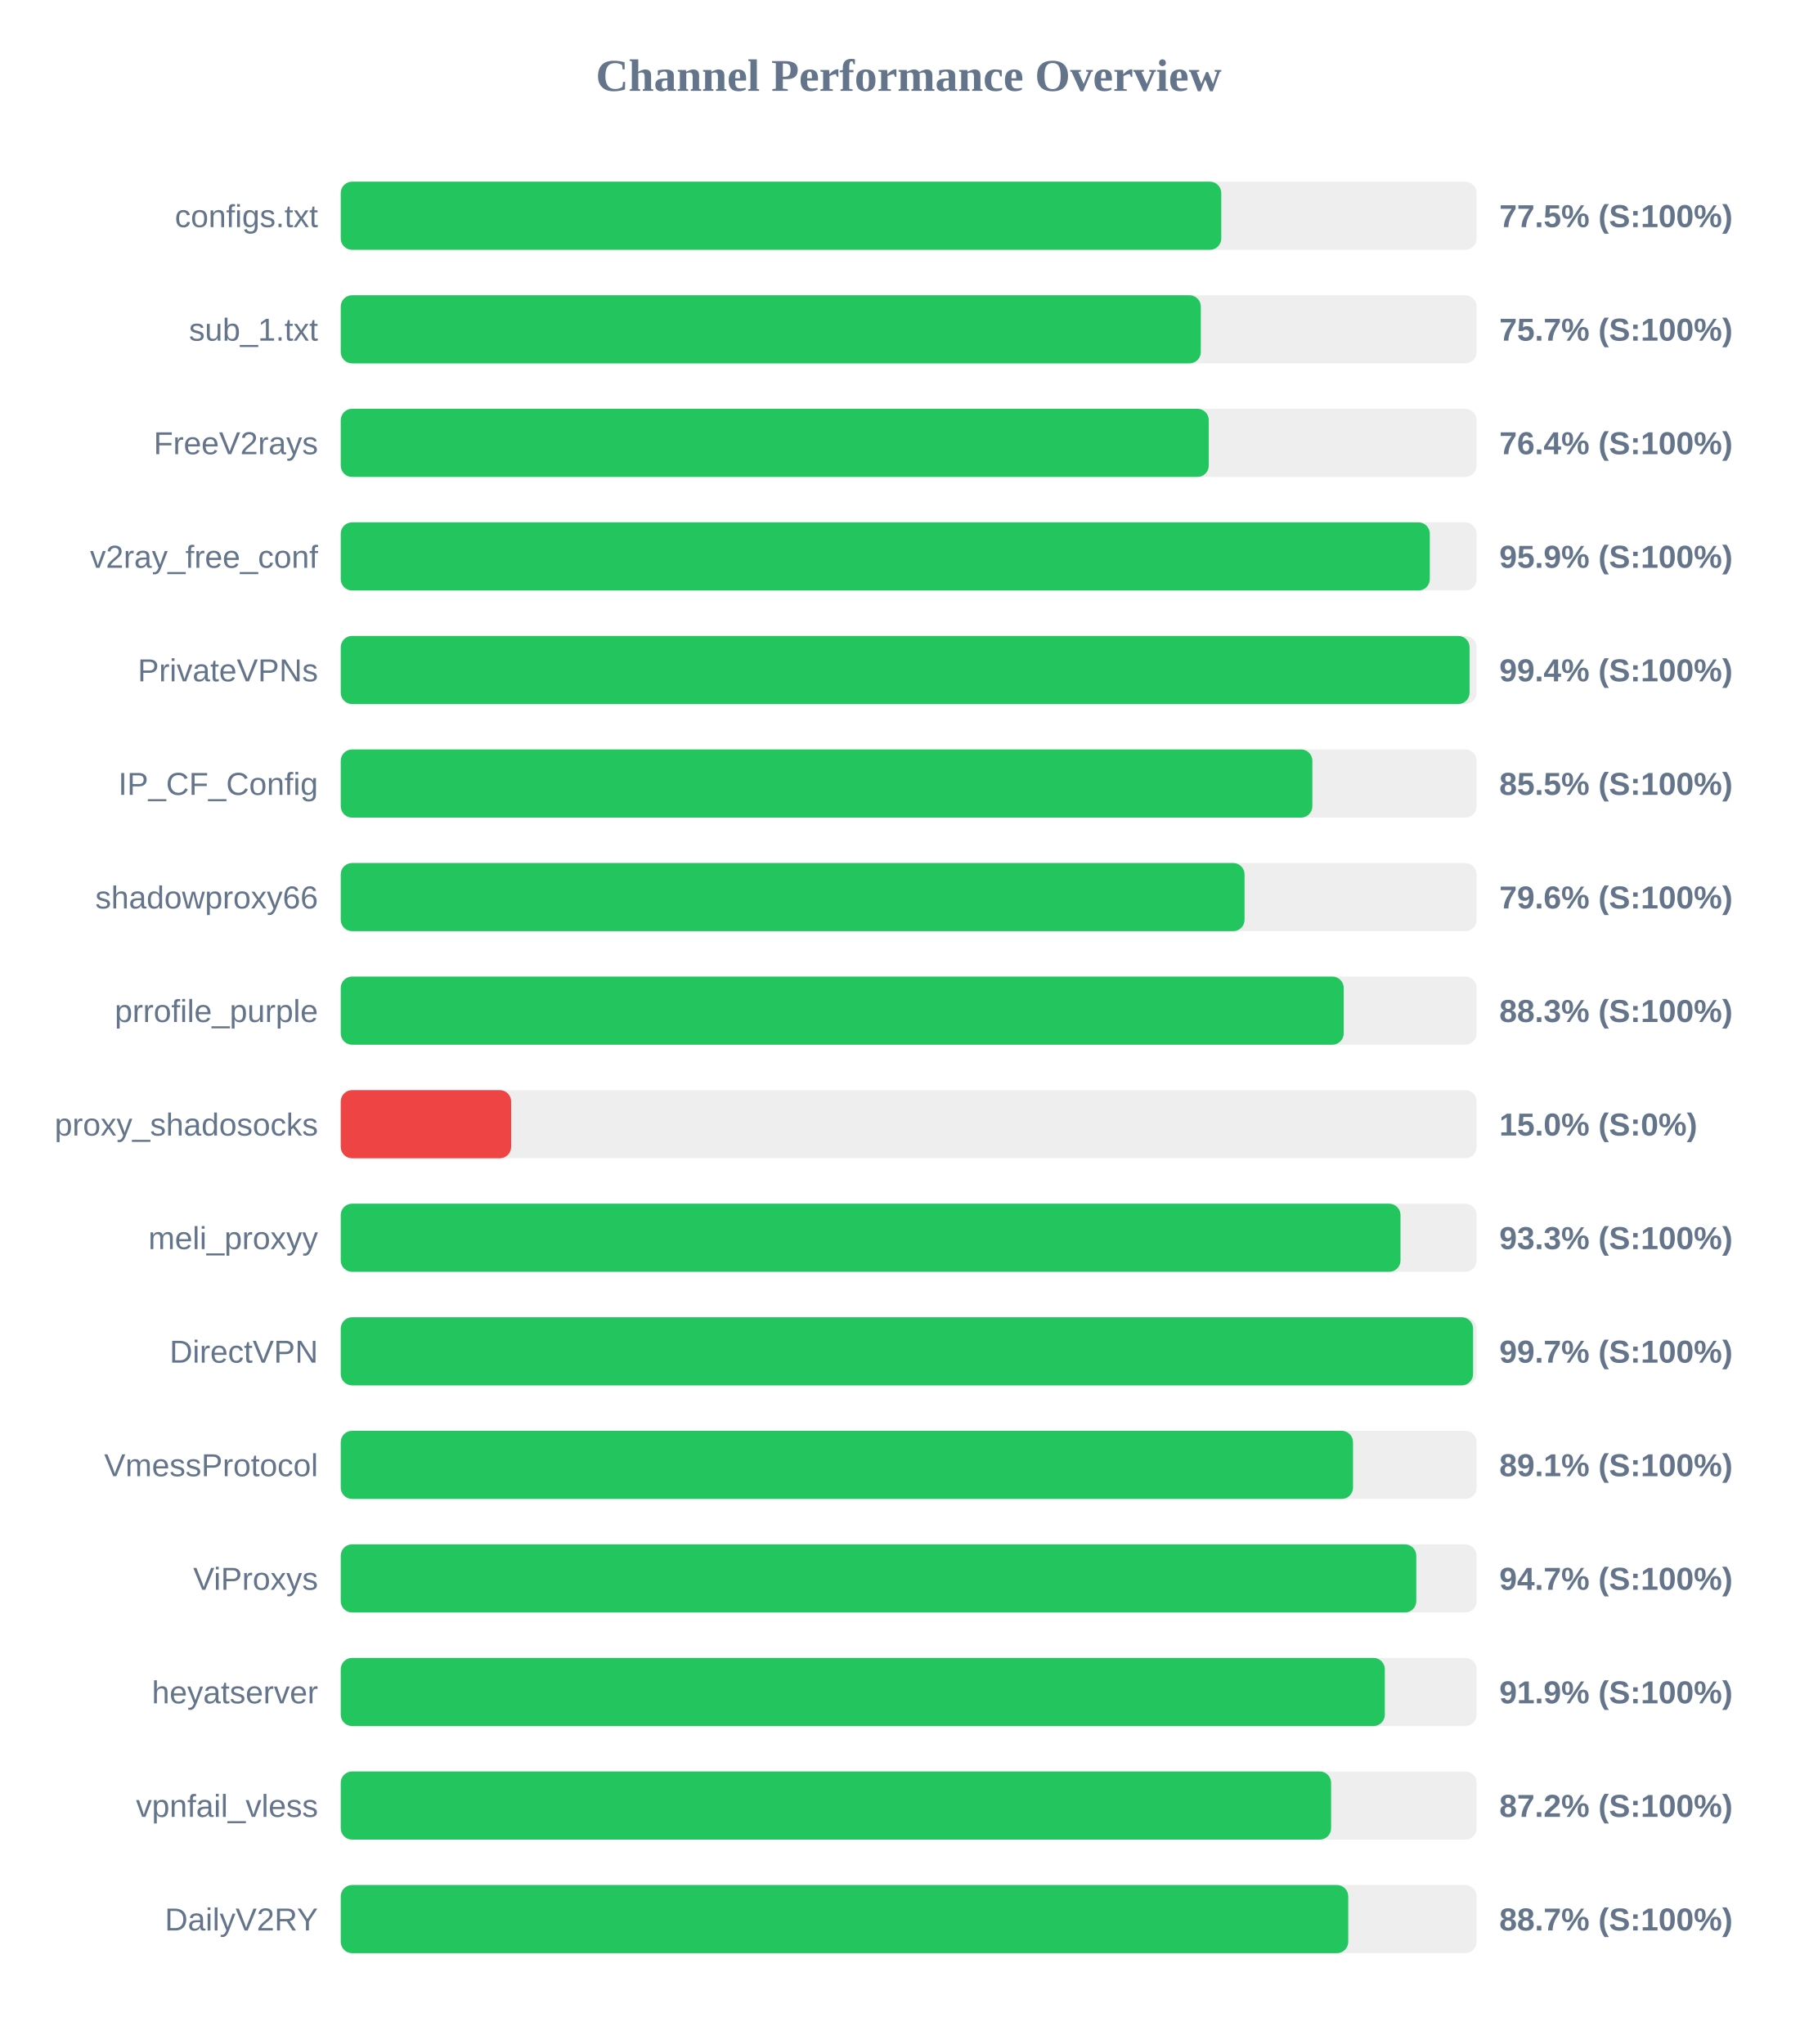
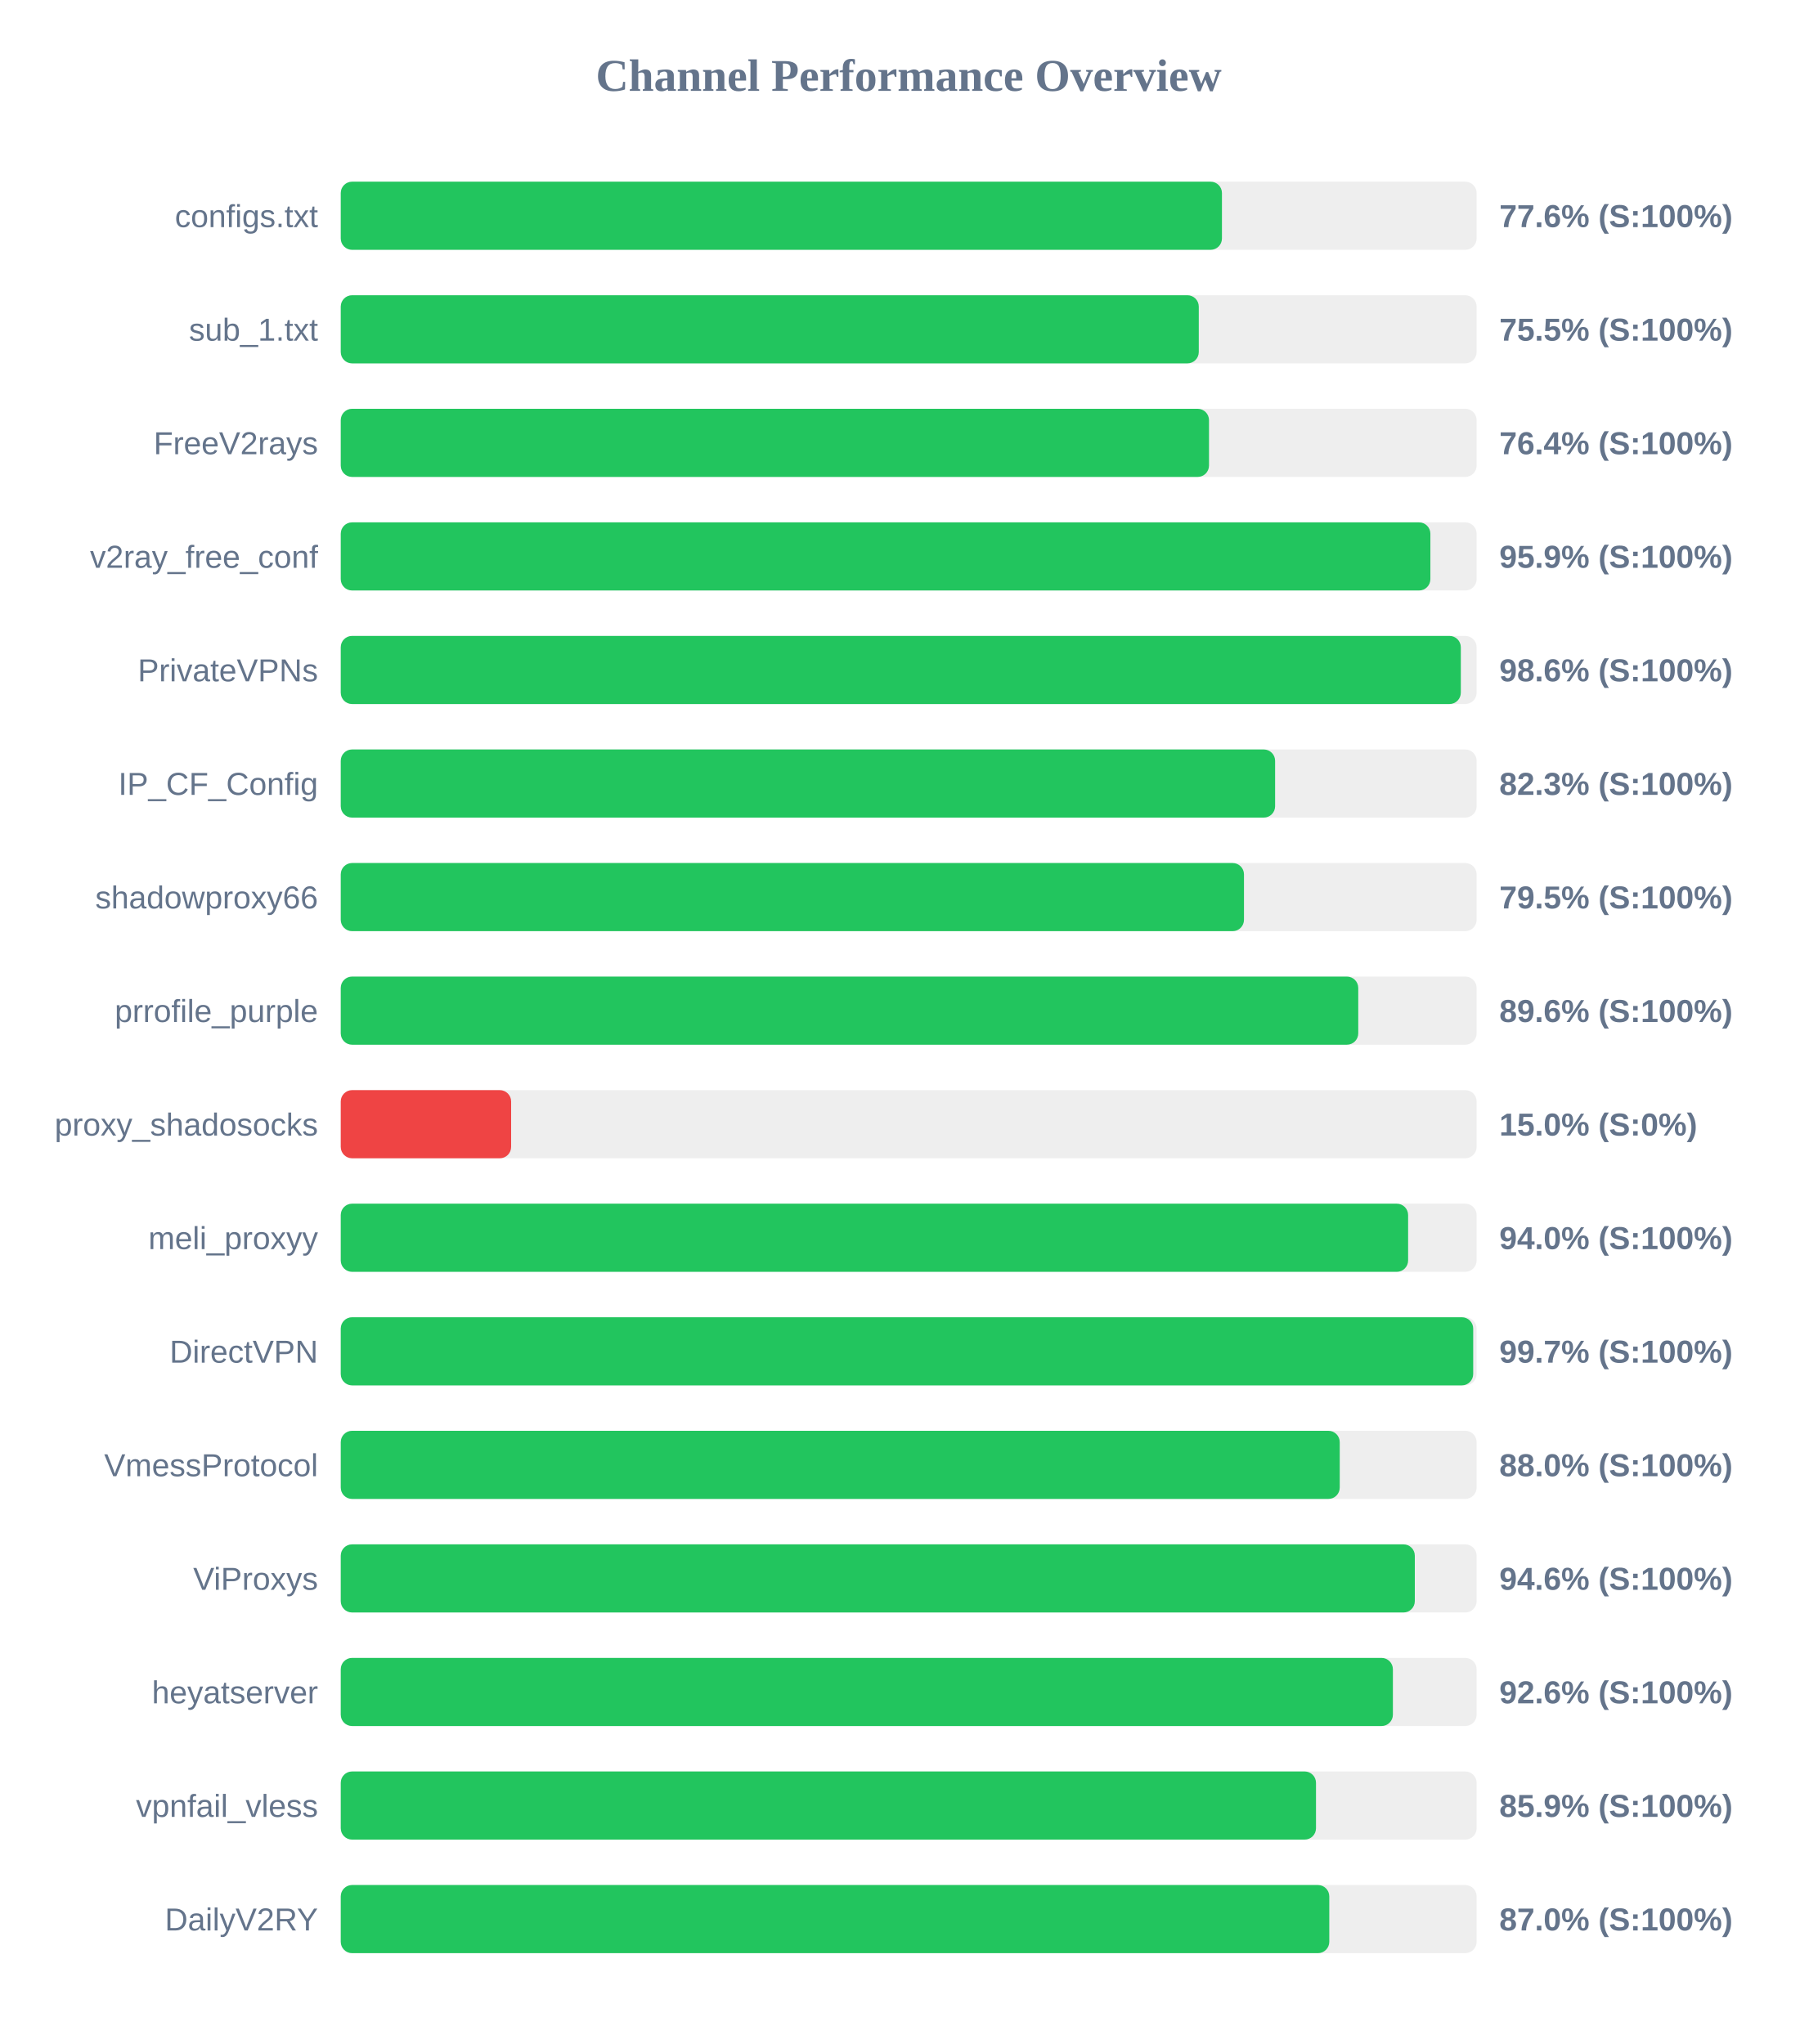
<svg xmlns="http://www.w3.org/2000/svg" width="800" height="900" version="1.1">
  <style>
        .row { font: 14px Arial; fill: #64748b; }
        .score { font: bold 14px Arial; fill: #64748b; }
    </style>
  <text x="400" y="40" text-anchor="middle" font-size="20px" font-weight="bold" fill="#64748b">Channel Performance Overview</text>
  <rect x="150" y="80" width="500" height="30" fill="#eee" rx="5" />
-   <rect x="150" y="80" width="387.6" height="30" fill="#22c55e" rx="5" />
+   <rect x="150" y="80" width="387.9" height="30" fill="#22c55e" rx="5" />
  <text x="140" y="100" text-anchor="end" class="row">configs.txt</text>
-   <text x="660" y="100" text-anchor="start" class="score">77.5% (S:100%)</text>
+   <text x="660" y="100" text-anchor="start" class="score">77.6% (S:100%)</text>
  <rect x="150" y="130" width="500" height="30" fill="#eee" rx="5" />
-   <rect x="150" y="130" width="378.6" height="30" fill="#22c55e" rx="5" />
+   <rect x="150" y="130" width="377.7" height="30" fill="#22c55e" rx="5" />
  <text x="140" y="150" text-anchor="end" class="row">sub_1.txt</text>
-   <text x="660" y="150" text-anchor="start" class="score">75.7% (S:100%)</text>
+   <text x="660" y="150" text-anchor="start" class="score">75.5% (S:100%)</text>
  <rect x="150" y="180" width="500" height="30" fill="#eee" rx="5" />
-   <rect x="150" y="180" width="382.1" height="30" fill="#22c55e" rx="5" />
+   <rect x="150" y="180" width="382.2" height="30" fill="#22c55e" rx="5" />
  <text x="140" y="200" text-anchor="end" class="row">FreeV2rays</text>
  <text x="660" y="200" text-anchor="start" class="score">76.4% (S:100%)</text>
  <rect x="150" y="230" width="500" height="30" fill="#eee" rx="5" />
-   <rect x="150" y="230" width="479.4" height="30" fill="#22c55e" rx="5" />
+   <rect x="150" y="230" width="479.65" height="30" fill="#22c55e" rx="5" />
  <text x="140" y="250" text-anchor="end" class="row">v2ray_free_conf</text>
  <text x="660" y="250" text-anchor="start" class="score">95.9% (S:100%)</text>
  <rect x="150" y="280" width="500" height="30" fill="#eee" rx="5" />
-   <rect x="150" y="280" width="496.9" height="30" fill="#22c55e" rx="5" />
+   <rect x="150" y="280" width="493.05" height="30" fill="#22c55e" rx="5" />
  <text x="140" y="300" text-anchor="end" class="row">PrivateVPNs</text>
-   <text x="660" y="300" text-anchor="start" class="score">99.4% (S:100%)</text>
+   <text x="660" y="300" text-anchor="start" class="score">98.6% (S:100%)</text>
  <rect x="150" y="330" width="500" height="30" fill="#eee" rx="5" />
-   <rect x="150" y="330" width="427.7" height="30" fill="#22c55e" rx="5" />
+   <rect x="150" y="330" width="411.3" height="30" fill="#22c55e" rx="5" />
  <text x="140" y="350" text-anchor="end" class="row">IP_CF_Config</text>
-   <text x="660" y="350" text-anchor="start" class="score">85.5% (S:100%)</text>
+   <text x="660" y="350" text-anchor="start" class="score">82.3% (S:100%)</text>
  <rect x="150" y="380" width="500" height="30" fill="#eee" rx="5" />
-   <rect x="150" y="380" width="397.85" height="30" fill="#22c55e" rx="5" />
+   <rect x="150" y="380" width="397.6" height="30" fill="#22c55e" rx="5" />
  <text x="140" y="400" text-anchor="end" class="row">shadowproxy66</text>
-   <text x="660" y="400" text-anchor="start" class="score">79.6% (S:100%)</text>
+   <text x="660" y="400" text-anchor="start" class="score">79.5% (S:100%)</text>
  <rect x="150" y="430" width="500" height="30" fill="#eee" rx="5" />
-   <rect x="150" y="430" width="441.5" height="30" fill="#22c55e" rx="5" />
+   <rect x="150" y="430" width="447.9" height="30" fill="#22c55e" rx="5" />
  <text x="140" y="450" text-anchor="end" class="row">prrofile_purple</text>
-   <text x="660" y="450" text-anchor="start" class="score">88.3% (S:100%)</text>
+   <text x="660" y="450" text-anchor="start" class="score">89.6% (S:100%)</text>
  <rect x="150" y="480" width="500" height="30" fill="#eee" rx="5" />
  <rect x="150" y="480" width="75.0" height="30" fill="#ef4444" rx="5" />
  <text x="140" y="500" text-anchor="end" class="row">proxy_shadosocks</text>
  <text x="660" y="500" text-anchor="start" class="score">15.0% (S:0%)</text>
  <rect x="150" y="530" width="500" height="30" fill="#eee" rx="5" />
-   <rect x="150" y="530" width="466.5" height="30" fill="#22c55e" rx="5" />
+   <rect x="150" y="530" width="469.85" height="30" fill="#22c55e" rx="5" />
  <text x="140" y="550" text-anchor="end" class="row">meli_proxyy</text>
-   <text x="660" y="550" text-anchor="start" class="score">93.3% (S:100%)</text>
+   <text x="660" y="550" text-anchor="start" class="score">94.0% (S:100%)</text>
  <rect x="150" y="580" width="500" height="30" fill="#eee" rx="5" />
-   <rect x="150" y="580" width="498.45" height="30" fill="#22c55e" rx="5" />
+   <rect x="150" y="580" width="498.5" height="30" fill="#22c55e" rx="5" />
  <text x="140" y="600" text-anchor="end" class="row">DirectVPN</text>
  <text x="660" y="600" text-anchor="start" class="score">99.7% (S:100%)</text>
  <rect x="150" y="630" width="500" height="30" fill="#eee" rx="5" />
-   <rect x="150" y="630" width="445.6" height="30" fill="#22c55e" rx="5" />
+   <rect x="150" y="630" width="439.75" height="30" fill="#22c55e" rx="5" />
  <text x="140" y="650" text-anchor="end" class="row">VmessProtocol</text>
-   <text x="660" y="650" text-anchor="start" class="score">89.1% (S:100%)</text>
+   <text x="660" y="650" text-anchor="start" class="score">88.0% (S:100%)</text>
  <rect x="150" y="680" width="500" height="30" fill="#eee" rx="5" />
-   <rect x="150" y="680" width="473.45" height="30" fill="#22c55e" rx="5" />
+   <rect x="150" y="680" width="472.8" height="30" fill="#22c55e" rx="5" />
  <text x="140" y="700" text-anchor="end" class="row">ViProxys</text>
-   <text x="660" y="700" text-anchor="start" class="score">94.7% (S:100%)</text>
+   <text x="660" y="700" text-anchor="start" class="score">94.6% (S:100%)</text>
  <rect x="150" y="730" width="500" height="30" fill="#eee" rx="5" />
-   <rect x="150" y="730" width="459.6" height="30" fill="#22c55e" rx="5" />
+   <rect x="150" y="730" width="463.15" height="30" fill="#22c55e" rx="5" />
  <text x="140" y="750" text-anchor="end" class="row">heyatserver</text>
-   <text x="660" y="750" text-anchor="start" class="score">91.9% (S:100%)</text>
+   <text x="660" y="750" text-anchor="start" class="score">92.6% (S:100%)</text>
  <rect x="150" y="780" width="500" height="30" fill="#eee" rx="5" />
-   <rect x="150" y="780" width="435.95" height="30" fill="#22c55e" rx="5" />
+   <rect x="150" y="780" width="429.3" height="30" fill="#22c55e" rx="5" />
  <text x="140" y="800" text-anchor="end" class="row">vpnfail_vless</text>
-   <text x="660" y="800" text-anchor="start" class="score">87.2% (S:100%)</text>
+   <text x="660" y="800" text-anchor="start" class="score">85.9% (S:100%)</text>
  <rect x="150" y="830" width="500" height="30" fill="#eee" rx="5" />
-   <rect x="150" y="830" width="443.5" height="30" fill="#22c55e" rx="5" />
+   <rect x="150" y="830" width="435.15" height="30" fill="#22c55e" rx="5" />
  <text x="140" y="850" text-anchor="end" class="row">DailyV2RY</text>
-   <text x="660" y="850" text-anchor="start" class="score">88.7% (S:100%)</text>
+   <text x="660" y="850" text-anchor="start" class="score">87.0% (S:100%)</text>
</svg>
